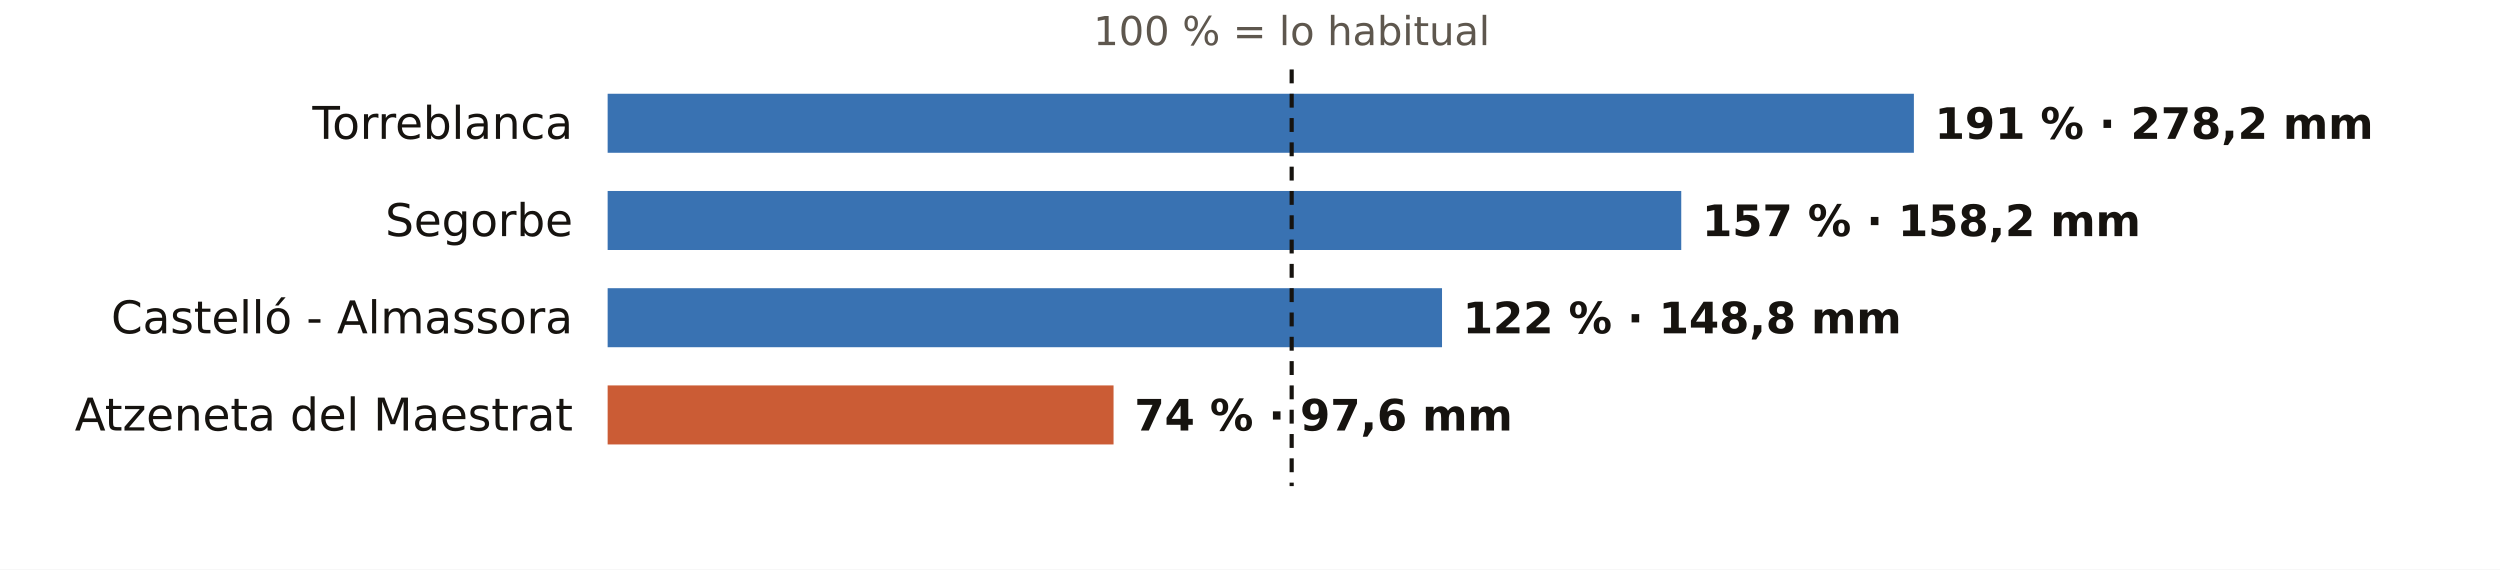
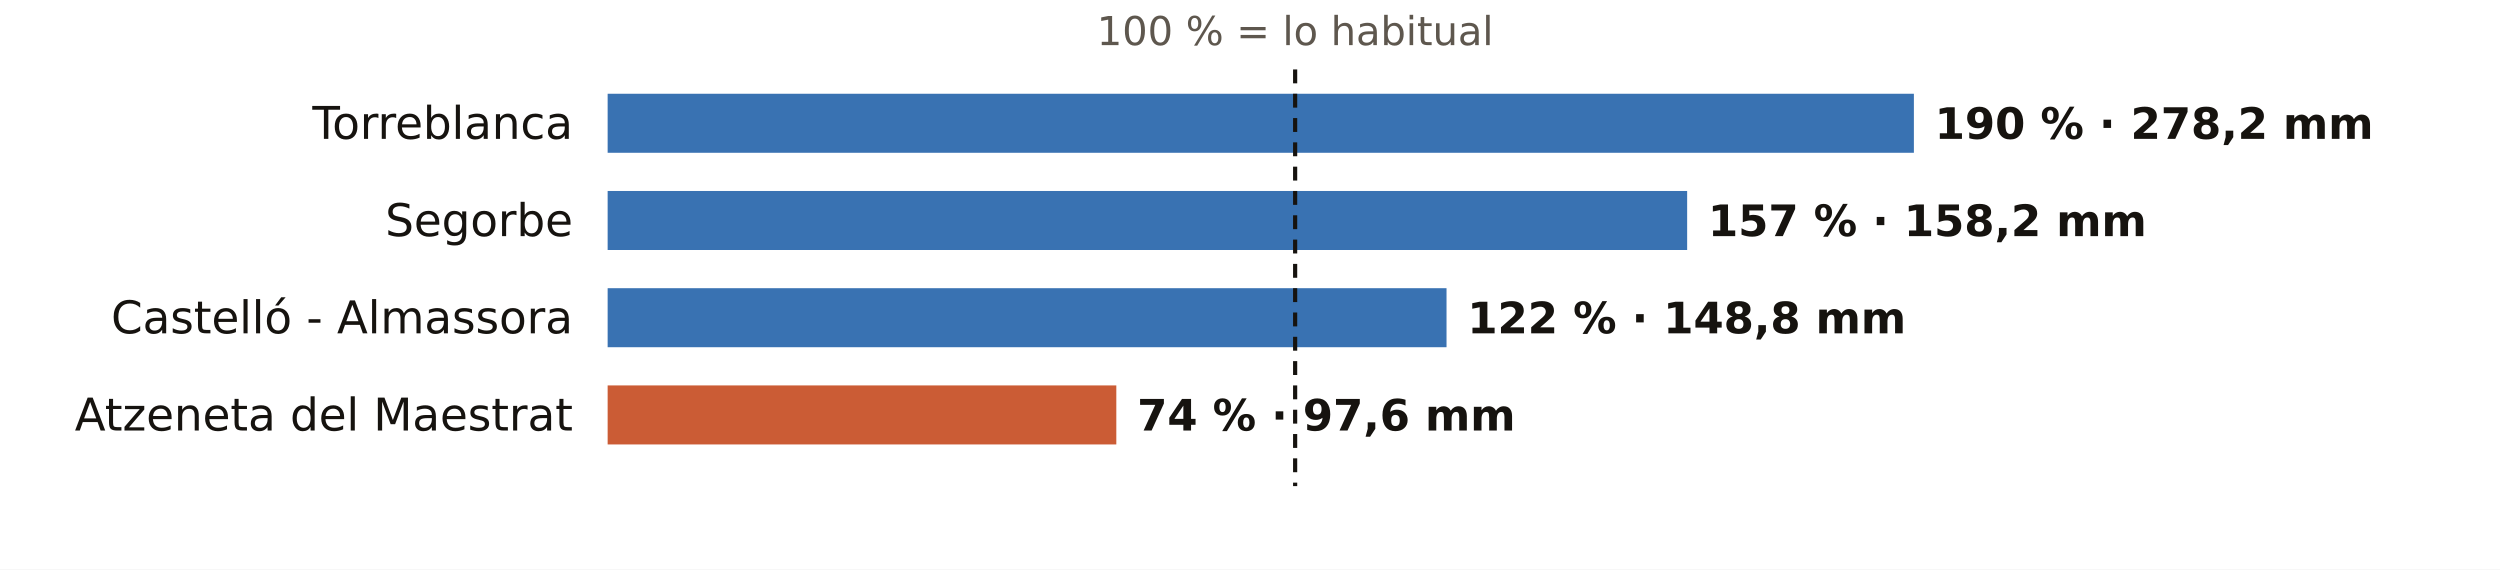
<svg xmlns="http://www.w3.org/2000/svg" viewBox="0 0 720 164" width="720" height="164" role="img" aria-label="El otoño en los pluviómetros de AEMET de Castellón: % de lo habitual">
  <rect width="720" height="164" fill="#FFFFFF" />
-   <text x="372.0" y="13.0" font-size="11.5" fill="#5E574E" text-anchor="middle" font-weight="400" font-family="Public Sans, DejaVu Sans, Arial, sans-serif">100 % = lo habitual</text>
+   <text x="373.0" y="13.0" font-size="11.5" fill="#5E574E" text-anchor="middle" font-weight="400" font-family="Public Sans, DejaVu Sans, Arial, sans-serif">100 % = lo habitual</text>
  <text x="165.0" y="40.0" font-size="13" fill="#16130F" text-anchor="end" font-weight="500" font-family="Public Sans, DejaVu Sans, Arial, sans-serif">Torreblanca</text>
  <rect x="175" y="27" width="376.2" height="17" fill="#1F5FA8" opacity="0.88" />
-   <text x="557.2" y="40.0" font-size="12.5" fill="#16130F" text-anchor="start" font-weight="600" font-family="Public Sans, DejaVu Sans, Arial, sans-serif">191 % · 278,2 mm</text>
+   <text x="557.2" y="40.0" font-size="12.5" fill="#16130F" text-anchor="start" font-weight="600" font-family="Public Sans, DejaVu Sans, Arial, sans-serif">190 % · 278,2 mm</text>
  <text x="165.0" y="68.0" font-size="13" fill="#16130F" text-anchor="end" font-weight="500" font-family="Public Sans, DejaVu Sans, Arial, sans-serif">Segorbe</text>
-   <rect x="175" y="55" width="309.2" height="17" fill="#1F5FA8" opacity="0.88" />
-   <text x="490.2" y="68.0" font-size="12.5" fill="#16130F" text-anchor="start" font-weight="600" font-family="Public Sans, DejaVu Sans, Arial, sans-serif">157 % · 158,2 mm</text>
+   <rect x="175" y="55" width="310.9" height="17" fill="#1F5FA8" opacity="0.88" />
+   <text x="491.9" y="68.0" font-size="12.5" fill="#16130F" text-anchor="start" font-weight="600" font-family="Public Sans, DejaVu Sans, Arial, sans-serif">157 % · 158,2 mm</text>
  <text x="165.0" y="96.0" font-size="13" fill="#16130F" text-anchor="end" font-weight="500" font-family="Public Sans, DejaVu Sans, Arial, sans-serif">Castelló - Almassora</text>
-   <rect x="175" y="83" width="240.3" height="17" fill="#1F5FA8" opacity="0.88" />
-   <text x="421.3" y="96.0" font-size="12.5" fill="#16130F" text-anchor="start" font-weight="600" font-family="Public Sans, DejaVu Sans, Arial, sans-serif">122 % · 148,8 mm</text>
+   <rect x="175" y="83" width="241.6" height="17" fill="#1F5FA8" opacity="0.88" />
+   <text x="422.6" y="96.0" font-size="12.5" fill="#16130F" text-anchor="start" font-weight="600" font-family="Public Sans, DejaVu Sans, Arial, sans-serif">122 % · 148,8 mm</text>
  <text x="165.0" y="124.0" font-size="13" fill="#16130F" text-anchor="end" font-weight="500" font-family="Public Sans, DejaVu Sans, Arial, sans-serif">Atzeneta del Maestrat</text>
-   <rect x="175" y="111" width="145.7" height="17" fill="#C4461A" opacity="0.88" />
-   <text x="326.7" y="124.0" font-size="12.5" fill="#16130F" text-anchor="start" font-weight="600" font-family="Public Sans, DejaVu Sans, Arial, sans-serif">74 % · 97,6 mm</text>
-   <line x1="372.0" x2="372.0" y1="20" y2="140" stroke="#16130F" stroke-width="1.2" stroke-dasharray="4 3" />
+   <rect x="175" y="111" width="146.5" height="17" fill="#C4461A" opacity="0.88" />
+   <text x="327.5" y="124.0" font-size="12.5" fill="#16130F" text-anchor="start" font-weight="600" font-family="Public Sans, DejaVu Sans, Arial, sans-serif">74 % · 97,6 mm</text>
+   <line x1="373.0" x2="373.0" y1="20" y2="140" stroke="#16130F" stroke-width="1.2" stroke-dasharray="4 3" />
</svg>
